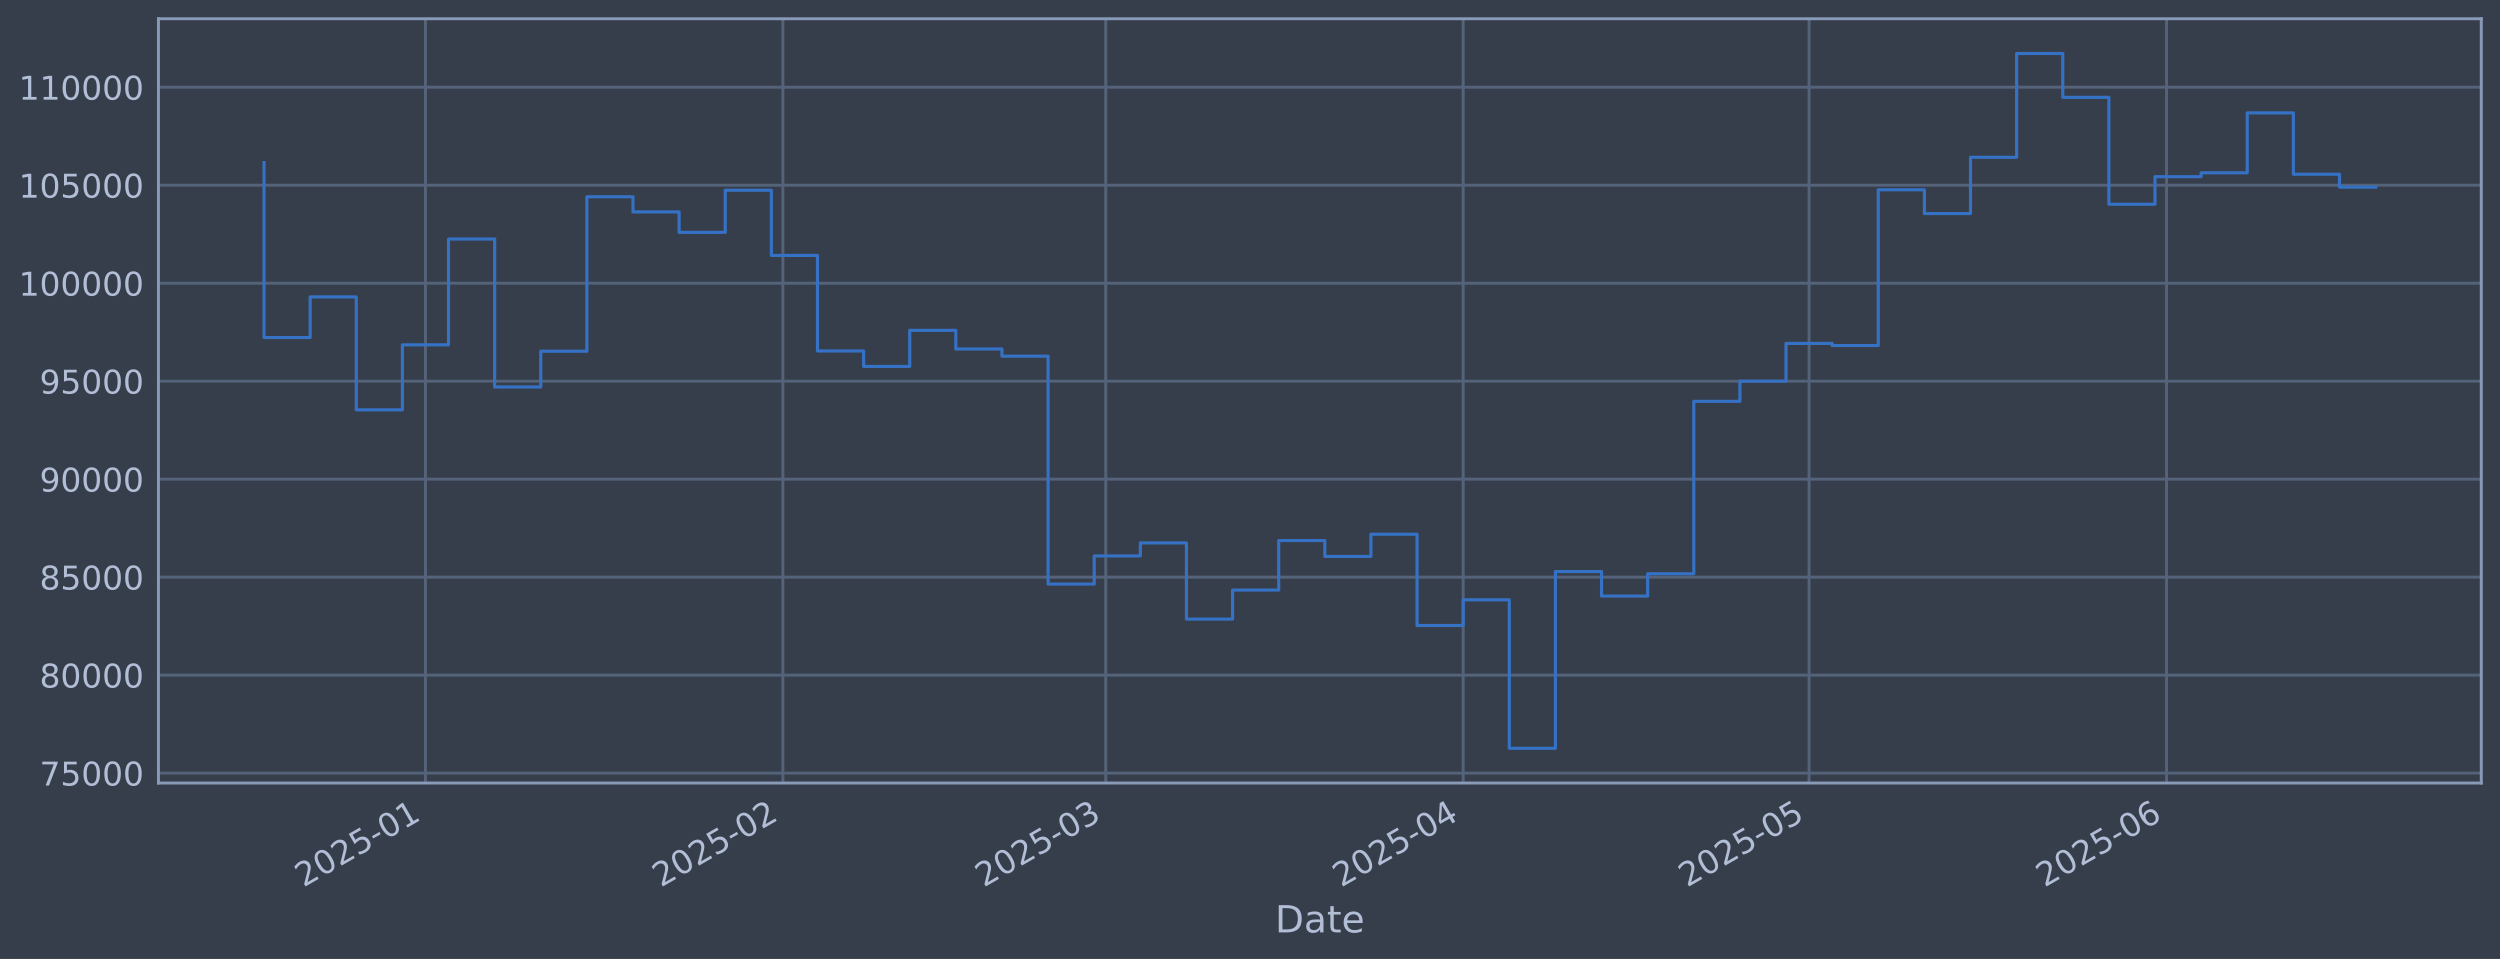
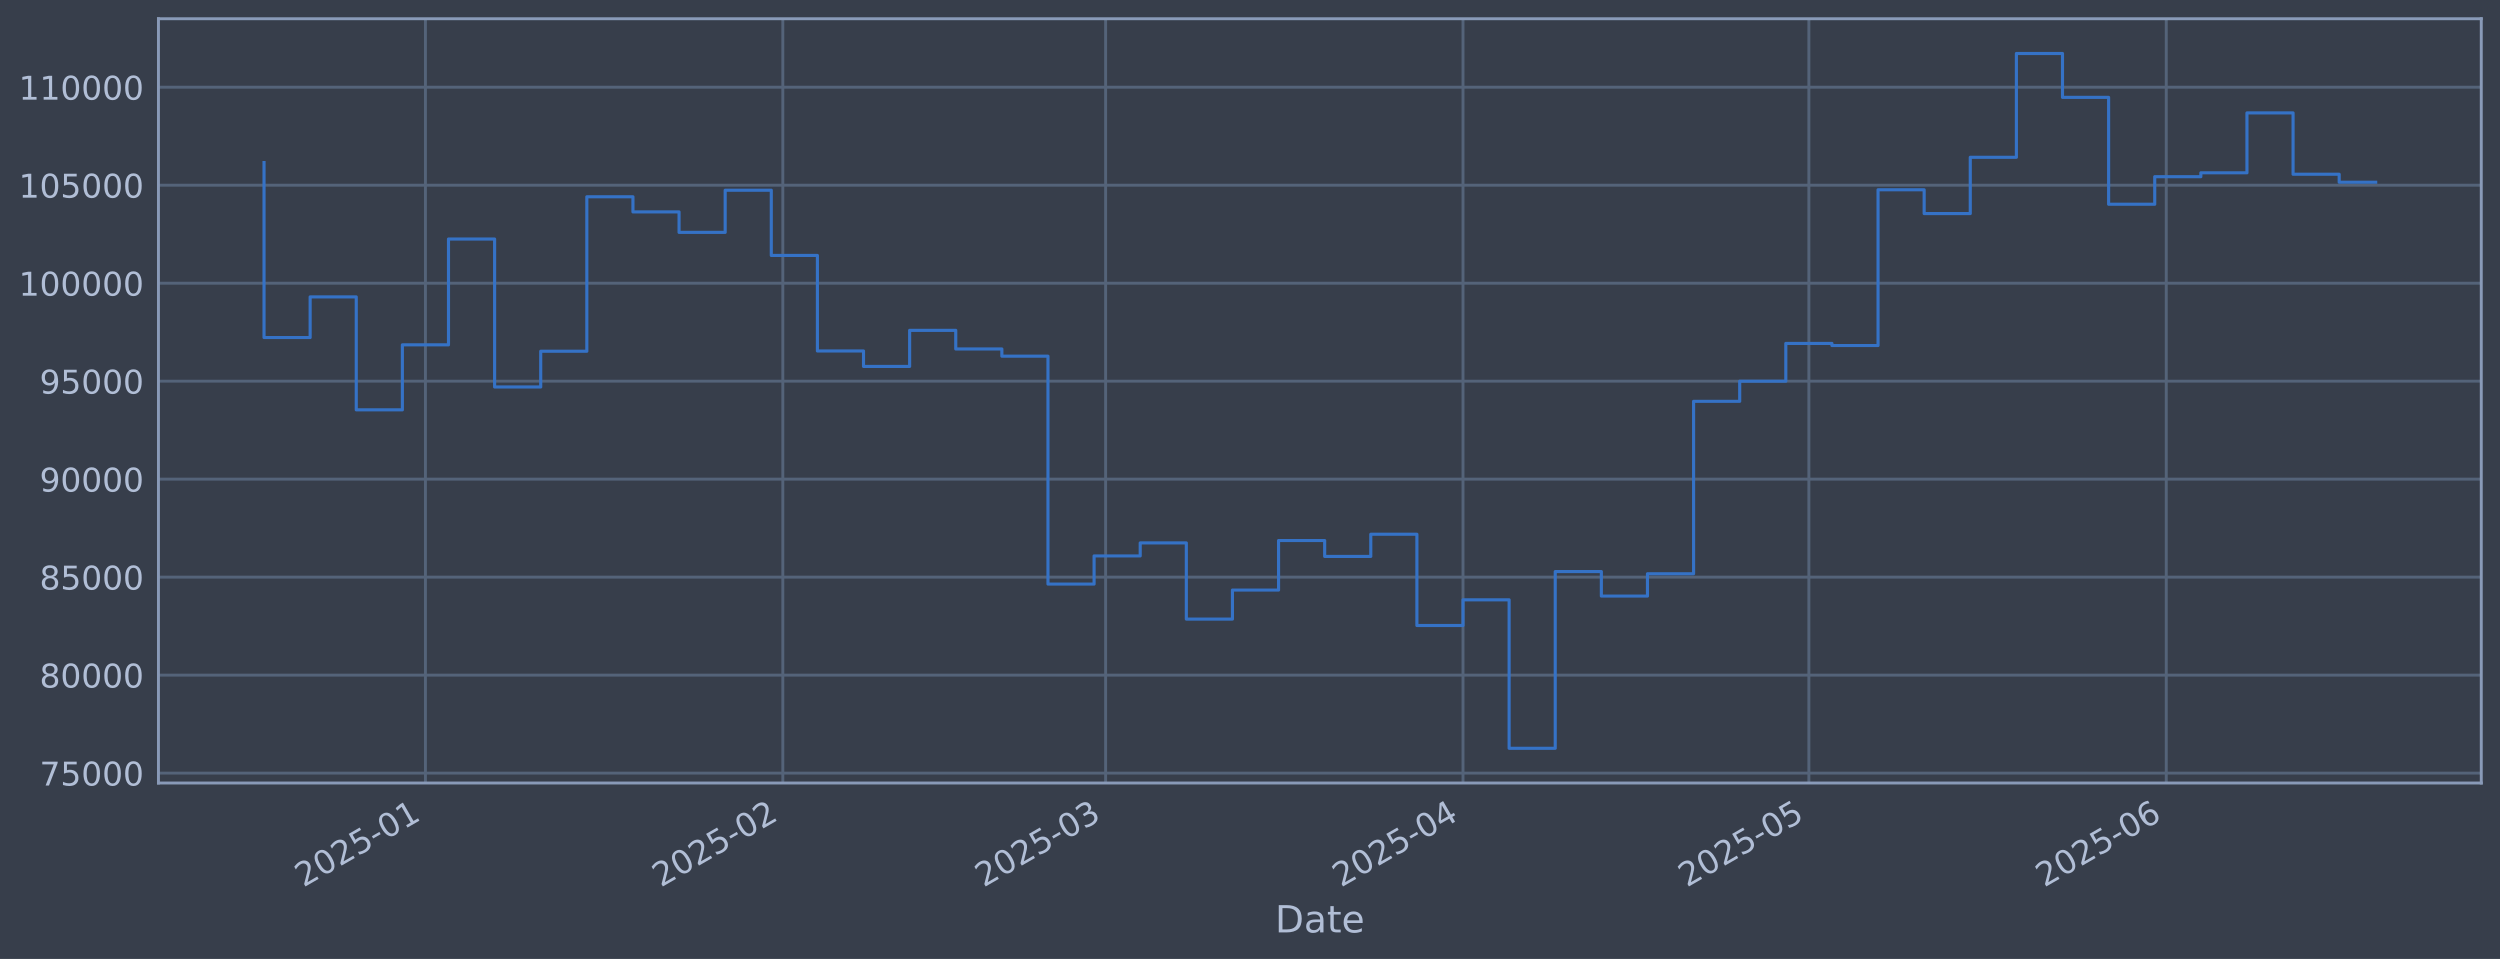
<svg xmlns="http://www.w3.org/2000/svg" xmlns:xlink="http://www.w3.org/1999/xlink" width="960.9pt" height="368.58pt" viewBox="0 0 960.9 368.58" version="1.1">
  <defs>
    <style type="text/css">*{stroke-linejoin: round; stroke-linecap: butt}</style>
  </defs>
  <g id="figure_1">
    <g id="patch_1">
      <path d="M 0 368.58  L 960.9 368.58  L 960.9 0  L 0 0  z " style="fill: #373e4b" />
    </g>
    <g id="axes_1">
      <g id="patch_2">
        <path d="M 60.901 300.96  L 953.701 300.96  L 953.701 7.2  L 60.901 7.2  z " style="fill: #373e4b" />
      </g>
      <g id="matplotlib.axis_1">
        <g id="xtick_1">
          <g id="line2d_1">
-             <path d="M 163.527 300.96  L 163.527 7.2  " clip-path="url(#pa550d5ecab)" style="fill: none; stroke: #546379; stroke-width: 1.12; stroke-linecap: square" />
+             <path d="M 163.518 300.96  L 163.518 7.2  " clip-path="url(#p1c87e407d0)" style="fill: none; stroke: #546379; stroke-width: 1.12; stroke-linecap: square" />
          </g>
          <g id="line2d_2" />
          <g id="text_1">
-             <g style="fill: #b1bed6" transform="translate(116.624 341.1745) rotate(-30) scale(0.126 -0.126)">
+             <g style="fill: #b1bed6" transform="translate(116.6152 341.1745) rotate(-30) scale(0.126 -0.126)">
              <defs>
                <path id="DejaVuSans-32" d="M 1228 531  L 3431 531  L 3431 0  L 469 0  L 469 531  Q 828 903 1448 1529  Q 2069 2156 2228 2338  Q 2531 2678 2651 2914  Q 2772 3150 2772 3378  Q 2772 3750 2511 3984  Q 2250 4219 1831 4219  Q 1534 4219 1204 4116  Q 875 4013 500 3803  L 500 4441  Q 881 4594 1212 4672  Q 1544 4750 1819 4750  Q 2544 4750 2975 4387  Q 3406 4025 3406 3419  Q 3406 3131 3298 2873  Q 3191 2616 2906 2266  Q 2828 2175 2409 1742  Q 1991 1309 1228 531  z " transform="scale(0.015625)" />
                <path id="DejaVuSans-30" d="M 2034 4250  Q 1547 4250 1301 3770  Q 1056 3291 1056 2328  Q 1056 1369 1301 889  Q 1547 409 2034 409  Q 2525 409 2770 889  Q 3016 1369 3016 2328  Q 3016 3291 2770 3770  Q 2525 4250 2034 4250  z M 2034 4750  Q 2819 4750 3233 4129  Q 3647 3509 3647 2328  Q 3647 1150 3233 529  Q 2819 -91 2034 -91  Q 1250 -91 836 529  Q 422 1150 422 2328  Q 422 3509 836 4129  Q 1250 4750 2034 4750  z " transform="scale(0.015625)" />
                <path id="DejaVuSans-35" d="M 691 4666  L 3169 4666  L 3169 4134  L 1269 4134  L 1269 2991  Q 1406 3038 1543 3061  Q 1681 3084 1819 3084  Q 2600 3084 3056 2656  Q 3513 2228 3513 1497  Q 3513 744 3044 326  Q 2575 -91 1722 -91  Q 1428 -91 1123 -41  Q 819 9 494 109  L 494 744  Q 775 591 1075 516  Q 1375 441 1709 441  Q 2250 441 2565 725  Q 2881 1009 2881 1497  Q 2881 1984 2565 2268  Q 2250 2553 1709 2553  Q 1456 2553 1204 2497  Q 953 2441 691 2322  L 691 4666  z " transform="scale(0.015625)" />
                <path id="DejaVuSans-2d" d="M 313 2009  L 1997 2009  L 1997 1497  L 313 1497  L 313 2009  z " transform="scale(0.015625)" />
                <path id="DejaVuSans-31" d="M 794 531  L 1825 531  L 1825 4091  L 703 3866  L 703 4441  L 1819 4666  L 2450 4666  L 2450 531  L 3481 531  L 3481 0  L 794 0  L 794 531  z " transform="scale(0.015625)" />
              </defs>
              <use xlink:href="#DejaVuSans-32" />
              <use xlink:href="#DejaVuSans-30" transform="translate(63.62305 0)" />
              <use xlink:href="#DejaVuSans-32" transform="translate(127.2461 0)" />
              <use xlink:href="#DejaVuSans-35" transform="translate(190.8691 0)" />
              <use xlink:href="#DejaVuSans-2d" transform="translate(254.4922 0)" />
              <use xlink:href="#DejaVuSans-30" transform="translate(290.5762 0)" />
              <use xlink:href="#DejaVuSans-31" transform="translate(354.1992 0)" />
            </g>
          </g>
        </g>
        <g id="xtick_2">
          <g id="line2d_3">
-             <path d="M 300.913 300.96  L 300.913 7.2  " clip-path="url(#pa550d5ecab)" style="fill: none; stroke: #546379; stroke-width: 1.12; stroke-linecap: square" />
+             <path d="M 300.884 300.96  L 300.884 7.2  " clip-path="url(#p1c87e407d0)" style="fill: none; stroke: #546379; stroke-width: 1.12; stroke-linecap: square" />
          </g>
          <g id="line2d_4" />
          <g id="text_2">
-             <g style="fill: #b1bed6" transform="translate(254.0093 341.1745) rotate(-30) scale(0.126 -0.126)">
+             <g style="fill: #b1bed6" transform="translate(253.9809 341.1745) rotate(-30) scale(0.126 -0.126)">
              <use xlink:href="#DejaVuSans-32" />
              <use xlink:href="#DejaVuSans-30" transform="translate(63.62305 0)" />
              <use xlink:href="#DejaVuSans-32" transform="translate(127.2461 0)" />
              <use xlink:href="#DejaVuSans-35" transform="translate(190.8691 0)" />
              <use xlink:href="#DejaVuSans-2d" transform="translate(254.4922 0)" />
              <use xlink:href="#DejaVuSans-30" transform="translate(290.5762 0)" />
              <use xlink:href="#DejaVuSans-32" transform="translate(354.1992 0)" />
            </g>
          </g>
        </g>
        <g id="xtick_3">
          <g id="line2d_5">
-             <path d="M 425.003 300.96  L 425.003 7.2  " clip-path="url(#pa550d5ecab)" style="fill: none; stroke: #546379; stroke-width: 1.12; stroke-linecap: square" />
+             <path d="M 424.957 300.96  L 424.957 7.2  " clip-path="url(#p1c87e407d0)" style="fill: none; stroke: #546379; stroke-width: 1.12; stroke-linecap: square" />
          </g>
          <g id="line2d_6" />
          <g id="text_3">
-             <g style="fill: #b1bed6" transform="translate(378.0993 341.1745) rotate(-30) scale(0.126 -0.126)">
+             <g style="fill: #b1bed6" transform="translate(378.0532 341.1745) rotate(-30) scale(0.126 -0.126)">
              <defs>
                <path id="DejaVuSans-33" d="M 2597 2516  Q 3050 2419 3304 2112  Q 3559 1806 3559 1356  Q 3559 666 3084 287  Q 2609 -91 1734 -91  Q 1441 -91 1130 -33  Q 819 25 488 141  L 488 750  Q 750 597 1062 519  Q 1375 441 1716 441  Q 2309 441 2620 675  Q 2931 909 2931 1356  Q 2931 1769 2642 2001  Q 2353 2234 1838 2234  L 1294 2234  L 1294 2753  L 1863 2753  Q 2328 2753 2575 2939  Q 2822 3125 2822 3475  Q 2822 3834 2567 4026  Q 2313 4219 1838 4219  Q 1578 4219 1281 4162  Q 984 4106 628 3988  L 628 4550  Q 988 4650 1302 4700  Q 1616 4750 1894 4750  Q 2613 4750 3031 4423  Q 3450 4097 3450 3541  Q 3450 3153 3228 2886  Q 3006 2619 2597 2516  z " transform="scale(0.015625)" />
              </defs>
              <use xlink:href="#DejaVuSans-32" />
              <use xlink:href="#DejaVuSans-30" transform="translate(63.62305 0)" />
              <use xlink:href="#DejaVuSans-32" transform="translate(127.2461 0)" />
              <use xlink:href="#DejaVuSans-35" transform="translate(190.8691 0)" />
              <use xlink:href="#DejaVuSans-2d" transform="translate(254.4922 0)" />
              <use xlink:href="#DejaVuSans-30" transform="translate(290.5762 0)" />
              <use xlink:href="#DejaVuSans-33" transform="translate(354.1992 0)" />
            </g>
          </g>
        </g>
        <g id="xtick_4">
          <g id="line2d_7">
-             <path d="M 562.388 300.96  L 562.388 7.2  " clip-path="url(#pa550d5ecab)" style="fill: none; stroke: #546379; stroke-width: 1.12; stroke-linecap: square" />
+             <path d="M 562.322 300.96  L 562.322 7.2  " clip-path="url(#p1c87e407d0)" style="fill: none; stroke: #546379; stroke-width: 1.12; stroke-linecap: square" />
          </g>
          <g id="line2d_8" />
          <g id="text_4">
-             <g style="fill: #b1bed6" transform="translate(515.4846 341.1745) rotate(-30) scale(0.126 -0.126)">
+             <g style="fill: #b1bed6" transform="translate(515.419 341.1745) rotate(-30) scale(0.126 -0.126)">
              <defs>
                <path id="DejaVuSans-34" d="M 2419 4116  L 825 1625  L 2419 1625  L 2419 4116  z M 2253 4666  L 3047 4666  L 3047 1625  L 3713 1625  L 3713 1100  L 3047 1100  L 3047 0  L 2419 0  L 2419 1100  L 313 1100  L 313 1709  L 2253 4666  z " transform="scale(0.015625)" />
              </defs>
              <use xlink:href="#DejaVuSans-32" />
              <use xlink:href="#DejaVuSans-30" transform="translate(63.62305 0)" />
              <use xlink:href="#DejaVuSans-32" transform="translate(127.2461 0)" />
              <use xlink:href="#DejaVuSans-35" transform="translate(190.8691 0)" />
              <use xlink:href="#DejaVuSans-2d" transform="translate(254.4922 0)" />
              <use xlink:href="#DejaVuSans-30" transform="translate(290.5762 0)" />
              <use xlink:href="#DejaVuSans-34" transform="translate(354.1992 0)" />
            </g>
          </g>
        </g>
        <g id="xtick_5">
          <g id="line2d_9">
-             <path d="M 695.341 300.96  L 695.341 7.2  " clip-path="url(#pa550d5ecab)" style="fill: none; stroke: #546379; stroke-width: 1.12; stroke-linecap: square" />
+             <path d="M 695.257 300.96  L 695.257 7.2  " clip-path="url(#p1c87e407d0)" style="fill: none; stroke: #546379; stroke-width: 1.12; stroke-linecap: square" />
          </g>
          <g id="line2d_10" />
          <g id="text_5">
-             <g style="fill: #b1bed6" transform="translate(648.4382 341.1745) rotate(-30) scale(0.126 -0.126)">
+             <g style="fill: #b1bed6" transform="translate(648.3536 341.1745) rotate(-30) scale(0.126 -0.126)">
              <use xlink:href="#DejaVuSans-32" />
              <use xlink:href="#DejaVuSans-30" transform="translate(63.62305 0)" />
              <use xlink:href="#DejaVuSans-32" transform="translate(127.2461 0)" />
              <use xlink:href="#DejaVuSans-35" transform="translate(190.8691 0)" />
              <use xlink:href="#DejaVuSans-2d" transform="translate(254.4922 0)" />
              <use xlink:href="#DejaVuSans-30" transform="translate(290.5762 0)" />
              <use xlink:href="#DejaVuSans-35" transform="translate(354.1992 0)" />
            </g>
          </g>
        </g>
        <g id="xtick_6">
          <g id="line2d_11">
-             <path d="M 832.727 300.96  L 832.727 7.2  " clip-path="url(#pa550d5ecab)" style="fill: none; stroke: #546379; stroke-width: 1.12; stroke-linecap: square" />
+             <path d="M 832.623 300.96  L 832.623 7.2  " clip-path="url(#p1c87e407d0)" style="fill: none; stroke: #546379; stroke-width: 1.12; stroke-linecap: square" />
          </g>
          <g id="line2d_12" />
          <g id="text_6">
-             <g style="fill: #b1bed6" transform="translate(785.8235 341.1745) rotate(-30) scale(0.126 -0.126)">
+             <g style="fill: #b1bed6" transform="translate(785.7194 341.1745) rotate(-30) scale(0.126 -0.126)">
              <defs>
                <path id="DejaVuSans-36" d="M 2113 2584  Q 1688 2584 1439 2293  Q 1191 2003 1191 1497  Q 1191 994 1439 701  Q 1688 409 2113 409  Q 2538 409 2786 701  Q 3034 994 3034 1497  Q 3034 2003 2786 2293  Q 2538 2584 2113 2584  z M 3366 4563  L 3366 3988  Q 3128 4100 2886 4159  Q 2644 4219 2406 4219  Q 1781 4219 1451 3797  Q 1122 3375 1075 2522  Q 1259 2794 1537 2939  Q 1816 3084 2150 3084  Q 2853 3084 3261 2657  Q 3669 2231 3669 1497  Q 3669 778 3244 343  Q 2819 -91 2113 -91  Q 1303 -91 875 529  Q 447 1150 447 2328  Q 447 3434 972 4092  Q 1497 4750 2381 4750  Q 2619 4750 2861 4703  Q 3103 4656 3366 4563  z " transform="scale(0.015625)" />
              </defs>
              <use xlink:href="#DejaVuSans-32" />
              <use xlink:href="#DejaVuSans-30" transform="translate(63.62305 0)" />
              <use xlink:href="#DejaVuSans-32" transform="translate(127.2461 0)" />
              <use xlink:href="#DejaVuSans-35" transform="translate(190.8691 0)" />
              <use xlink:href="#DejaVuSans-2d" transform="translate(254.4922 0)" />
              <use xlink:href="#DejaVuSans-30" transform="translate(290.5762 0)" />
              <use xlink:href="#DejaVuSans-36" transform="translate(354.1992 0)" />
            </g>
          </g>
        </g>
        <g id="text_7">
          <g style="fill: #b1bed6" transform="translate(490.0914 358.3856) scale(0.144 -0.144)">
            <defs>
              <path id="DejaVuSans-44" d="M 1259 4147  L 1259 519  L 2022 519  Q 2988 519 3436 956  Q 3884 1394 3884 2338  Q 3884 3275 3436 3711  Q 2988 4147 2022 4147  L 1259 4147  z M 628 4666  L 1925 4666  Q 3281 4666 3915 4102  Q 4550 3538 4550 2338  Q 4550 1131 3912 565  Q 3275 0 1925 0  L 628 0  L 628 4666  z " transform="scale(0.015625)" />
              <path id="DejaVuSans-61" d="M 2194 1759  Q 1497 1759 1228 1600  Q 959 1441 959 1056  Q 959 750 1161 570  Q 1363 391 1709 391  Q 2188 391 2477 730  Q 2766 1069 2766 1631  L 2766 1759  L 2194 1759  z M 3341 1997  L 3341 0  L 2766 0  L 2766 531  Q 2569 213 2275 61  Q 1981 -91 1556 -91  Q 1019 -91 701 211  Q 384 513 384 1019  Q 384 1609 779 1909  Q 1175 2209 1959 2209  L 2766 2209  L 2766 2266  Q 2766 2663 2505 2880  Q 2244 3097 1772 3097  Q 1472 3097 1187 3025  Q 903 2953 641 2809  L 641 3341  Q 956 3463 1253 3523  Q 1550 3584 1831 3584  Q 2591 3584 2966 3190  Q 3341 2797 3341 1997  z " transform="scale(0.015625)" />
              <path id="DejaVuSans-74" d="M 1172 4494  L 1172 3500  L 2356 3500  L 2356 3053  L 1172 3053  L 1172 1153  Q 1172 725 1289 603  Q 1406 481 1766 481  L 2356 481  L 2356 0  L 1766 0  Q 1100 0 847 248  Q 594 497 594 1153  L 594 3053  L 172 3053  L 172 3500  L 594 3500  L 594 4494  L 1172 4494  z " transform="scale(0.015625)" />
              <path id="DejaVuSans-65" d="M 3597 1894  L 3597 1613  L 953 1613  Q 991 1019 1311 708  Q 1631 397 2203 397  Q 2534 397 2845 478  Q 3156 559 3463 722  L 3463 178  Q 3153 47 2828 -22  Q 2503 -91 2169 -91  Q 1331 -91 842 396  Q 353 884 353 1716  Q 353 2575 817 3079  Q 1281 3584 2069 3584  Q 2775 3584 3186 3129  Q 3597 2675 3597 1894  z M 3022 2063  Q 3016 2534 2758 2815  Q 2500 3097 2075 3097  Q 1594 3097 1305 2825  Q 1016 2553 972 2059  L 3022 2063  z " transform="scale(0.015625)" />
            </defs>
            <use xlink:href="#DejaVuSans-44" />
            <use xlink:href="#DejaVuSans-61" transform="translate(77.00195 0)" />
            <use xlink:href="#DejaVuSans-74" transform="translate(138.2812 0)" />
            <use xlink:href="#DejaVuSans-65" transform="translate(177.4902 0)" />
          </g>
        </g>
      </g>
      <g id="matplotlib.axis_2">
        <g id="ytick_1">
          <g id="line2d_13">
-             <path d="M 60.901 297.147  L 953.701 297.147  " clip-path="url(#pa550d5ecab)" style="fill: none; stroke: #546379; stroke-width: 1.12; stroke-linecap: square" />
+             <path d="M 60.901 297.147  L 953.701 297.147  " clip-path="url(#p1c87e407d0)" style="fill: none; stroke: #546379; stroke-width: 1.12; stroke-linecap: square" />
          </g>
          <g id="line2d_14" />
          <g id="text_8">
            <g style="fill: #b1bed6" transform="translate(15.21675 301.9342) scale(0.126 -0.126)">
              <defs>
                <path id="DejaVuSans-37" d="M 525 4666  L 3525 4666  L 3525 4397  L 1831 0  L 1172 0  L 2766 4134  L 525 4134  L 525 4666  z " transform="scale(0.015625)" />
              </defs>
              <use xlink:href="#DejaVuSans-37" />
              <use xlink:href="#DejaVuSans-35" transform="translate(63.62305 0)" />
              <use xlink:href="#DejaVuSans-30" transform="translate(127.2461 0)" />
              <use xlink:href="#DejaVuSans-30" transform="translate(190.8691 0)" />
              <use xlink:href="#DejaVuSans-30" transform="translate(254.4922 0)" />
            </g>
          </g>
        </g>
        <g id="ytick_2">
          <g id="line2d_15">
-             <path d="M 60.901 259.487  L 953.701 259.487  " clip-path="url(#pa550d5ecab)" style="fill: none; stroke: #546379; stroke-width: 1.12; stroke-linecap: square" />
+             <path d="M 60.901 259.487  L 953.701 259.487  " clip-path="url(#p1c87e407d0)" style="fill: none; stroke: #546379; stroke-width: 1.12; stroke-linecap: square" />
          </g>
          <g id="line2d_16" />
          <g id="text_9">
            <g style="fill: #b1bed6" transform="translate(15.21675 264.2738) scale(0.126 -0.126)">
              <defs>
                <path id="DejaVuSans-38" d="M 2034 2216  Q 1584 2216 1326 1975  Q 1069 1734 1069 1313  Q 1069 891 1326 650  Q 1584 409 2034 409  Q 2484 409 2743 651  Q 3003 894 3003 1313  Q 3003 1734 2745 1975  Q 2488 2216 2034 2216  z M 1403 2484  Q 997 2584 770 2862  Q 544 3141 544 3541  Q 544 4100 942 4425  Q 1341 4750 2034 4750  Q 2731 4750 3128 4425  Q 3525 4100 3525 3541  Q 3525 3141 3298 2862  Q 3072 2584 2669 2484  Q 3125 2378 3379 2068  Q 3634 1759 3634 1313  Q 3634 634 3220 271  Q 2806 -91 2034 -91  Q 1263 -91 848 271  Q 434 634 434 1313  Q 434 1759 690 2068  Q 947 2378 1403 2484  z M 1172 3481  Q 1172 3119 1398 2916  Q 1625 2713 2034 2713  Q 2441 2713 2670 2916  Q 2900 3119 2900 3481  Q 2900 3844 2670 4047  Q 2441 4250 2034 4250  Q 1625 4250 1398 4047  Q 1172 3844 1172 3481  z " transform="scale(0.015625)" />
              </defs>
              <use xlink:href="#DejaVuSans-38" />
              <use xlink:href="#DejaVuSans-30" transform="translate(63.62305 0)" />
              <use xlink:href="#DejaVuSans-30" transform="translate(127.2461 0)" />
              <use xlink:href="#DejaVuSans-30" transform="translate(190.8691 0)" />
              <use xlink:href="#DejaVuSans-30" transform="translate(254.4922 0)" />
            </g>
          </g>
        </g>
        <g id="ytick_3">
          <g id="line2d_17">
-             <path d="M 60.901 221.826  L 953.701 221.826  " clip-path="url(#pa550d5ecab)" style="fill: none; stroke: #546379; stroke-width: 1.12; stroke-linecap: square" />
+             <path d="M 60.901 221.826  L 953.701 221.826  " clip-path="url(#p1c87e407d0)" style="fill: none; stroke: #546379; stroke-width: 1.12; stroke-linecap: square" />
          </g>
          <g id="line2d_18" />
          <g id="text_10">
            <g style="fill: #b1bed6" transform="translate(15.21675 226.6134) scale(0.126 -0.126)">
              <use xlink:href="#DejaVuSans-38" />
              <use xlink:href="#DejaVuSans-35" transform="translate(63.62305 0)" />
              <use xlink:href="#DejaVuSans-30" transform="translate(127.2461 0)" />
              <use xlink:href="#DejaVuSans-30" transform="translate(190.8691 0)" />
              <use xlink:href="#DejaVuSans-30" transform="translate(254.4922 0)" />
            </g>
          </g>
        </g>
        <g id="ytick_4">
          <g id="line2d_19">
-             <path d="M 60.901 184.166  L 953.701 184.166  " clip-path="url(#pa550d5ecab)" style="fill: none; stroke: #546379; stroke-width: 1.12; stroke-linecap: square" />
+             <path d="M 60.901 184.166  L 953.701 184.166  " clip-path="url(#p1c87e407d0)" style="fill: none; stroke: #546379; stroke-width: 1.12; stroke-linecap: square" />
          </g>
          <g id="line2d_20" />
          <g id="text_11">
            <g style="fill: #b1bed6" transform="translate(15.21675 188.953) scale(0.126 -0.126)">
              <defs>
                <path id="DejaVuSans-39" d="M 703 97  L 703 672  Q 941 559 1184 500  Q 1428 441 1663 441  Q 2288 441 2617 861  Q 2947 1281 2994 2138  Q 2813 1869 2534 1725  Q 2256 1581 1919 1581  Q 1219 1581 811 2004  Q 403 2428 403 3163  Q 403 3881 828 4315  Q 1253 4750 1959 4750  Q 2769 4750 3195 4129  Q 3622 3509 3622 2328  Q 3622 1225 3098 567  Q 2575 -91 1691 -91  Q 1453 -91 1209 -44  Q 966 3 703 97  z M 1959 2075  Q 2384 2075 2632 2365  Q 2881 2656 2881 3163  Q 2881 3666 2632 3958  Q 2384 4250 1959 4250  Q 1534 4250 1286 3958  Q 1038 3666 1038 3163  Q 1038 2656 1286 2365  Q 1534 2075 1959 2075  z " transform="scale(0.015625)" />
              </defs>
              <use xlink:href="#DejaVuSans-39" />
              <use xlink:href="#DejaVuSans-30" transform="translate(63.62305 0)" />
              <use xlink:href="#DejaVuSans-30" transform="translate(127.2461 0)" />
              <use xlink:href="#DejaVuSans-30" transform="translate(190.8691 0)" />
              <use xlink:href="#DejaVuSans-30" transform="translate(254.4922 0)" />
            </g>
          </g>
        </g>
        <g id="ytick_5">
          <g id="line2d_21">
-             <path d="M 60.901 146.506  L 953.701 146.506  " clip-path="url(#pa550d5ecab)" style="fill: none; stroke: #546379; stroke-width: 1.12; stroke-linecap: square" />
+             <path d="M 60.901 146.506  L 953.701 146.506  " clip-path="url(#p1c87e407d0)" style="fill: none; stroke: #546379; stroke-width: 1.12; stroke-linecap: square" />
          </g>
          <g id="line2d_22" />
          <g id="text_12">
            <g style="fill: #b1bed6" transform="translate(15.21675 151.2926) scale(0.126 -0.126)">
              <use xlink:href="#DejaVuSans-39" />
              <use xlink:href="#DejaVuSans-35" transform="translate(63.62305 0)" />
              <use xlink:href="#DejaVuSans-30" transform="translate(127.2461 0)" />
              <use xlink:href="#DejaVuSans-30" transform="translate(190.8691 0)" />
              <use xlink:href="#DejaVuSans-30" transform="translate(254.4922 0)" />
            </g>
          </g>
        </g>
        <g id="ytick_6">
          <g id="line2d_23">
-             <path d="M 60.901 108.845  L 953.701 108.845  " clip-path="url(#pa550d5ecab)" style="fill: none; stroke: #546379; stroke-width: 1.12; stroke-linecap: square" />
+             <path d="M 60.901 108.845  L 953.701 108.845  " clip-path="url(#p1c87e407d0)" style="fill: none; stroke: #546379; stroke-width: 1.12; stroke-linecap: square" />
          </g>
          <g id="line2d_24" />
          <g id="text_13">
            <g style="fill: #b1bed6" transform="translate(7.2 113.6322) scale(0.126 -0.126)">
              <use xlink:href="#DejaVuSans-31" />
              <use xlink:href="#DejaVuSans-30" transform="translate(63.62305 0)" />
              <use xlink:href="#DejaVuSans-30" transform="translate(127.2461 0)" />
              <use xlink:href="#DejaVuSans-30" transform="translate(190.8691 0)" />
              <use xlink:href="#DejaVuSans-30" transform="translate(254.4922 0)" />
              <use xlink:href="#DejaVuSans-30" transform="translate(318.1152 0)" />
            </g>
          </g>
        </g>
        <g id="ytick_7">
          <g id="line2d_25">
-             <path d="M 60.901 71.185  L 953.701 71.185  " clip-path="url(#pa550d5ecab)" style="fill: none; stroke: #546379; stroke-width: 1.12; stroke-linecap: square" />
+             <path d="M 60.901 71.185  L 953.701 71.185  " clip-path="url(#p1c87e407d0)" style="fill: none; stroke: #546379; stroke-width: 1.12; stroke-linecap: square" />
          </g>
          <g id="line2d_26" />
          <g id="text_14">
            <g style="fill: #b1bed6" transform="translate(7.2 75.97181) scale(0.126 -0.126)">
              <use xlink:href="#DejaVuSans-31" />
              <use xlink:href="#DejaVuSans-30" transform="translate(63.62305 0)" />
              <use xlink:href="#DejaVuSans-35" transform="translate(127.2461 0)" />
              <use xlink:href="#DejaVuSans-30" transform="translate(190.8691 0)" />
              <use xlink:href="#DejaVuSans-30" transform="translate(254.4922 0)" />
              <use xlink:href="#DejaVuSans-30" transform="translate(318.1152 0)" />
            </g>
          </g>
        </g>
        <g id="ytick_8">
          <g id="line2d_27">
-             <path d="M 60.901 33.524  L 953.701 33.524  " clip-path="url(#pa550d5ecab)" style="fill: none; stroke: #546379; stroke-width: 1.12; stroke-linecap: square" />
+             <path d="M 60.901 33.524  L 953.701 33.524  " clip-path="url(#p1c87e407d0)" style="fill: none; stroke: #546379; stroke-width: 1.12; stroke-linecap: square" />
          </g>
          <g id="line2d_28" />
          <g id="text_15">
            <g style="fill: #b1bed6" transform="translate(7.2 38.31141) scale(0.126 -0.126)">
              <use xlink:href="#DejaVuSans-31" />
              <use xlink:href="#DejaVuSans-31" transform="translate(63.62305 0)" />
              <use xlink:href="#DejaVuSans-30" transform="translate(127.2461 0)" />
              <use xlink:href="#DejaVuSans-30" transform="translate(190.8691 0)" />
              <use xlink:href="#DejaVuSans-30" transform="translate(254.4922 0)" />
              <use xlink:href="#DejaVuSans-30" transform="translate(318.1152 0)" />
            </g>
          </g>
        </g>
      </g>
      <g id="line2d_29">
-         <path d="M 101.482 62.478  L 101.482 129.735  L 119.209 129.735  L 119.209 114.117  L 136.937 114.117  L 136.937 157.529  L 154.664 157.529  L 154.664 132.544  L 172.391 132.544  L 172.391 91.873  L 190.118 91.873  L 190.118 148.745  L 207.845 148.745  L 207.845 135.003  L 225.572 135.003  L 225.572 75.637  L 243.299 75.637  L 243.299 81.451  L 261.027 81.451  L 261.027 89.317  L 278.754 89.317  L 278.754 73.113  L 296.481 73.113  L 296.481 98.189  L 314.208 98.189  L 314.208 134.901  L 331.935 134.901  L 331.935 140.841  L 349.662 140.841  L 349.662 126.97  L 367.389 126.97  L 367.389 134.132  L 385.117 134.132  L 385.117 136.904  L 402.844 136.904  L 402.844 224.494  L 420.571 224.494  L 420.571 213.678  L 438.298 213.678  L 438.298 208.679  L 456.025 208.679  L 456.025 237.95  L 473.752 237.95  L 473.752 226.8  L 491.479 226.8  L 491.479 207.76  L 509.206 207.76  L 509.206 213.864  L 526.934 213.864  L 526.934 205.348  L 544.661 205.348  L 544.661 240.422  L 562.388 240.422  L 562.388 230.548  L 580.115 230.548  L 580.115 287.607  L 597.842 287.607  L 597.842 219.693  L 615.569 219.693  L 615.569 229.105  L 633.296 229.105  L 633.296 220.526  L 651.024 220.526  L 651.024 154.258  L 668.751 154.258  L 668.751 146.519  L 686.478 146.519  L 686.478 131.991  L 704.205 131.991  L 704.205 132.809  L 721.932 132.809  L 721.932 72.945  L 739.659 72.945  L 739.659 82.09  L 757.386 82.09  L 757.386 60.453  L 775.114 60.453  L 775.114 20.553  L 792.841 20.553  L 792.841 37.431  L 810.568 37.431  L 810.568 78.508  L 828.295 78.508  L 828.295 67.912  L 846.022 67.912  L 846.022 66.417  L 863.749 66.417  L 863.749 43.403  L 881.476 43.403  L 881.476 66.977  L 899.204 66.977  L 899.204 71.932  L 913.119 71.932  " clip-path="url(#pa550d5ecab)" style="fill: none; stroke: #3572c6; stroke-width: 1.2; stroke-linecap: square" />
+         <path d="M 101.482 62.478  L 101.482 129.735  L 119.207 129.735  L 119.207 114.117  L 136.932 114.117  L 136.932 157.529  L 154.656 157.529  L 154.656 132.544  L 172.381 132.544  L 172.381 91.873  L 190.105 91.873  L 190.105 148.745  L 207.83 148.745  L 207.83 135.003  L 225.555 135.003  L 225.555 75.637  L 243.279 75.637  L 243.279 81.451  L 261.004 81.451  L 261.004 89.317  L 278.728 89.317  L 278.728 73.113  L 296.453 73.113  L 296.453 98.189  L 314.178 98.189  L 314.178 134.901  L 331.902 134.901  L 331.902 140.841  L 349.627 140.841  L 349.627 126.97  L 367.352 126.97  L 367.352 134.132  L 385.076 134.132  L 385.076 136.904  L 402.801 136.904  L 402.801 224.494  L 420.525 224.494  L 420.525 213.678  L 438.25 213.678  L 438.25 208.679  L 455.975 208.679  L 455.975 237.95  L 473.699 237.95  L 473.699 226.8  L 491.424 226.8  L 491.424 207.76  L 509.148 207.76  L 509.148 213.864  L 526.873 213.864  L 526.873 205.348  L 544.598 205.348  L 544.598 240.422  L 562.322 240.422  L 562.322 230.548  L 580.047 230.548  L 580.047 287.607  L 597.772 287.607  L 597.772 219.693  L 615.496 219.693  L 615.496 229.105  L 633.221 229.105  L 633.221 220.526  L 650.945 220.526  L 650.945 154.258  L 668.67 154.258  L 668.67 146.519  L 686.395 146.519  L 686.395 131.991  L 704.119 131.991  L 704.119 132.809  L 721.844 132.809  L 721.844 72.945  L 739.568 72.945  L 739.568 82.09  L 757.293 82.09  L 757.293 60.453  L 775.018 60.453  L 775.018 20.553  L 792.742 20.553  L 792.742 37.431  L 810.467 37.431  L 810.467 78.508  L 828.191 78.508  L 828.191 67.912  L 845.916 67.912  L 845.916 66.417  L 863.641 66.417  L 863.641 43.403  L 881.365 43.403  L 881.365 66.977  L 899.09 66.977  L 899.09 70.041  L 913.119 70.041  " clip-path="url(#p1c87e407d0)" style="fill: none; stroke: #3572c6; stroke-width: 1.2; stroke-linecap: square" />
      </g>
      <g id="patch_3">
        <path d="M 60.901 300.96  L 60.901 7.2  " style="fill: none; stroke: #899ab8; stroke-width: 1.12; stroke-linejoin: miter; stroke-linecap: square" />
      </g>
      <g id="patch_4">
        <path d="M 953.701 300.96  L 953.701 7.2  " style="fill: none; stroke: #899ab8; stroke-width: 1.12; stroke-linejoin: miter; stroke-linecap: square" />
      </g>
      <g id="patch_5">
        <path d="M 60.901 300.96  L 953.701 300.96  " style="fill: none; stroke: #899ab8; stroke-width: 1.12; stroke-linejoin: miter; stroke-linecap: square" />
      </g>
      <g id="patch_6">
        <path d="M 60.901 7.2  L 953.701 7.2  " style="fill: none; stroke: #899ab8; stroke-width: 1.12; stroke-linejoin: miter; stroke-linecap: square" />
      </g>
    </g>
  </g>
  <defs>
-     <clipPath id="pa550d5ecab">
+     <clipPath id="p1c87e407d0">
      <rect x="60.901" y="7.2" width="892.8" height="293.76" />
    </clipPath>
  </defs>
</svg>
